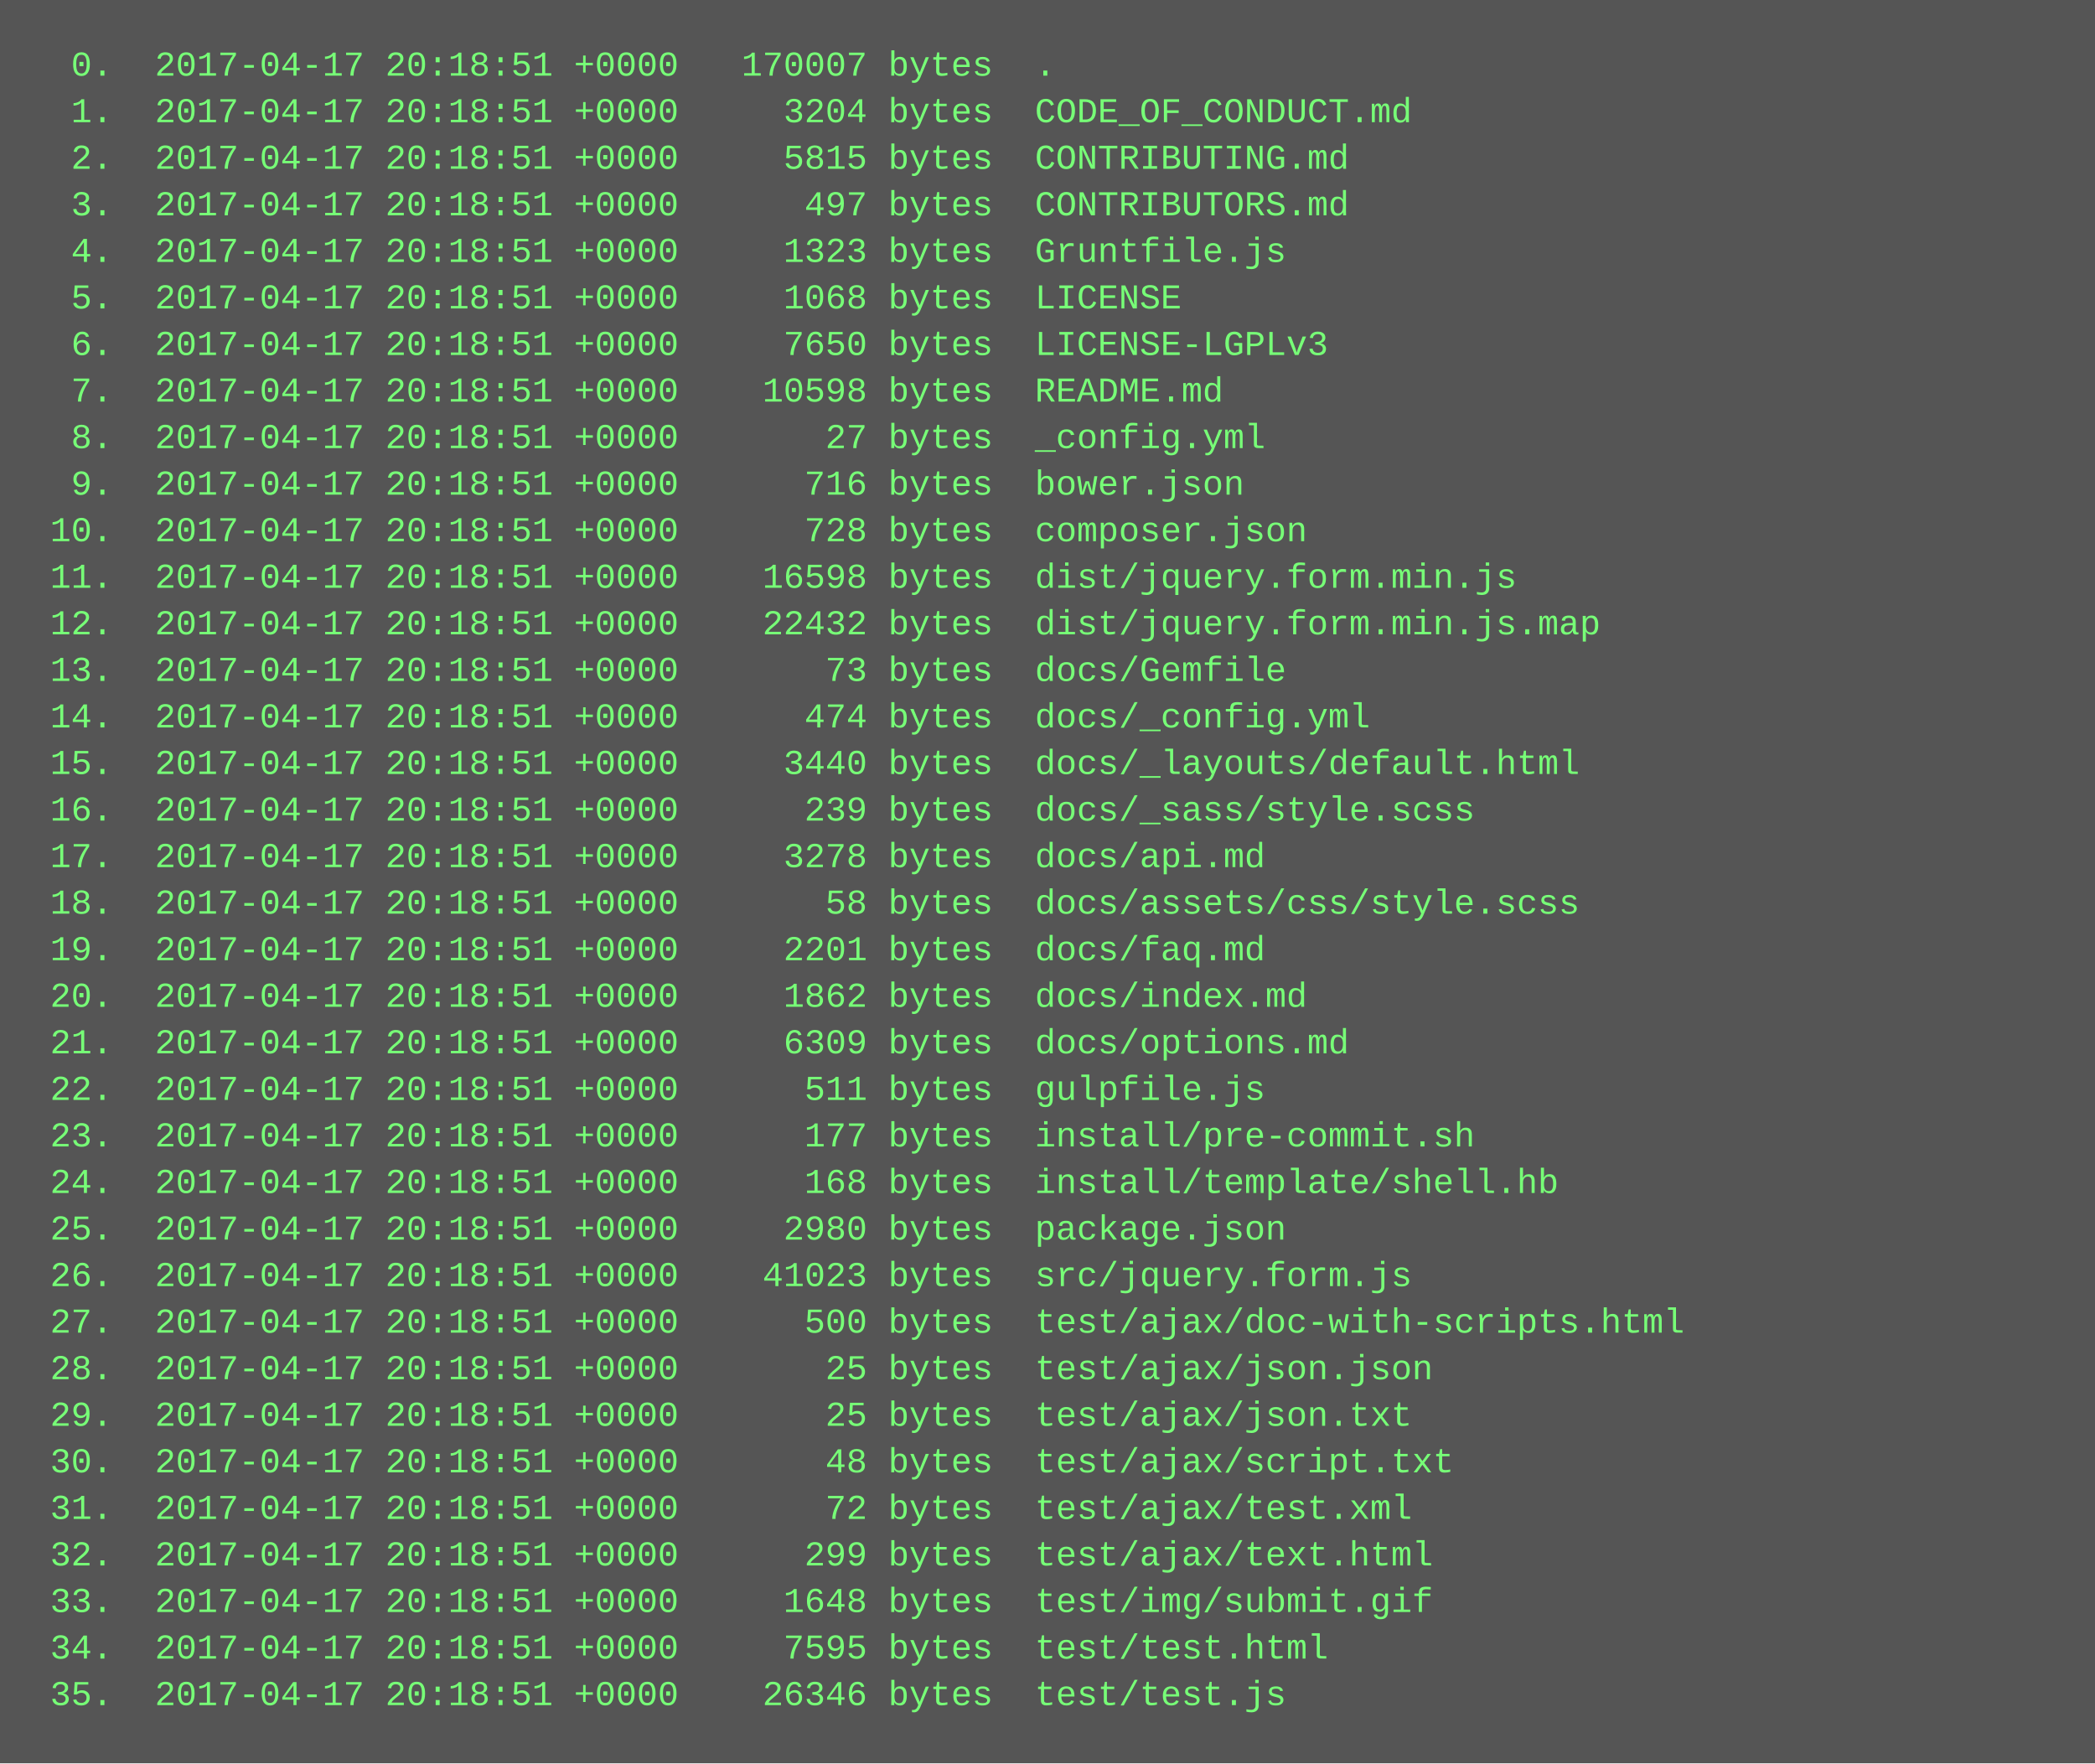
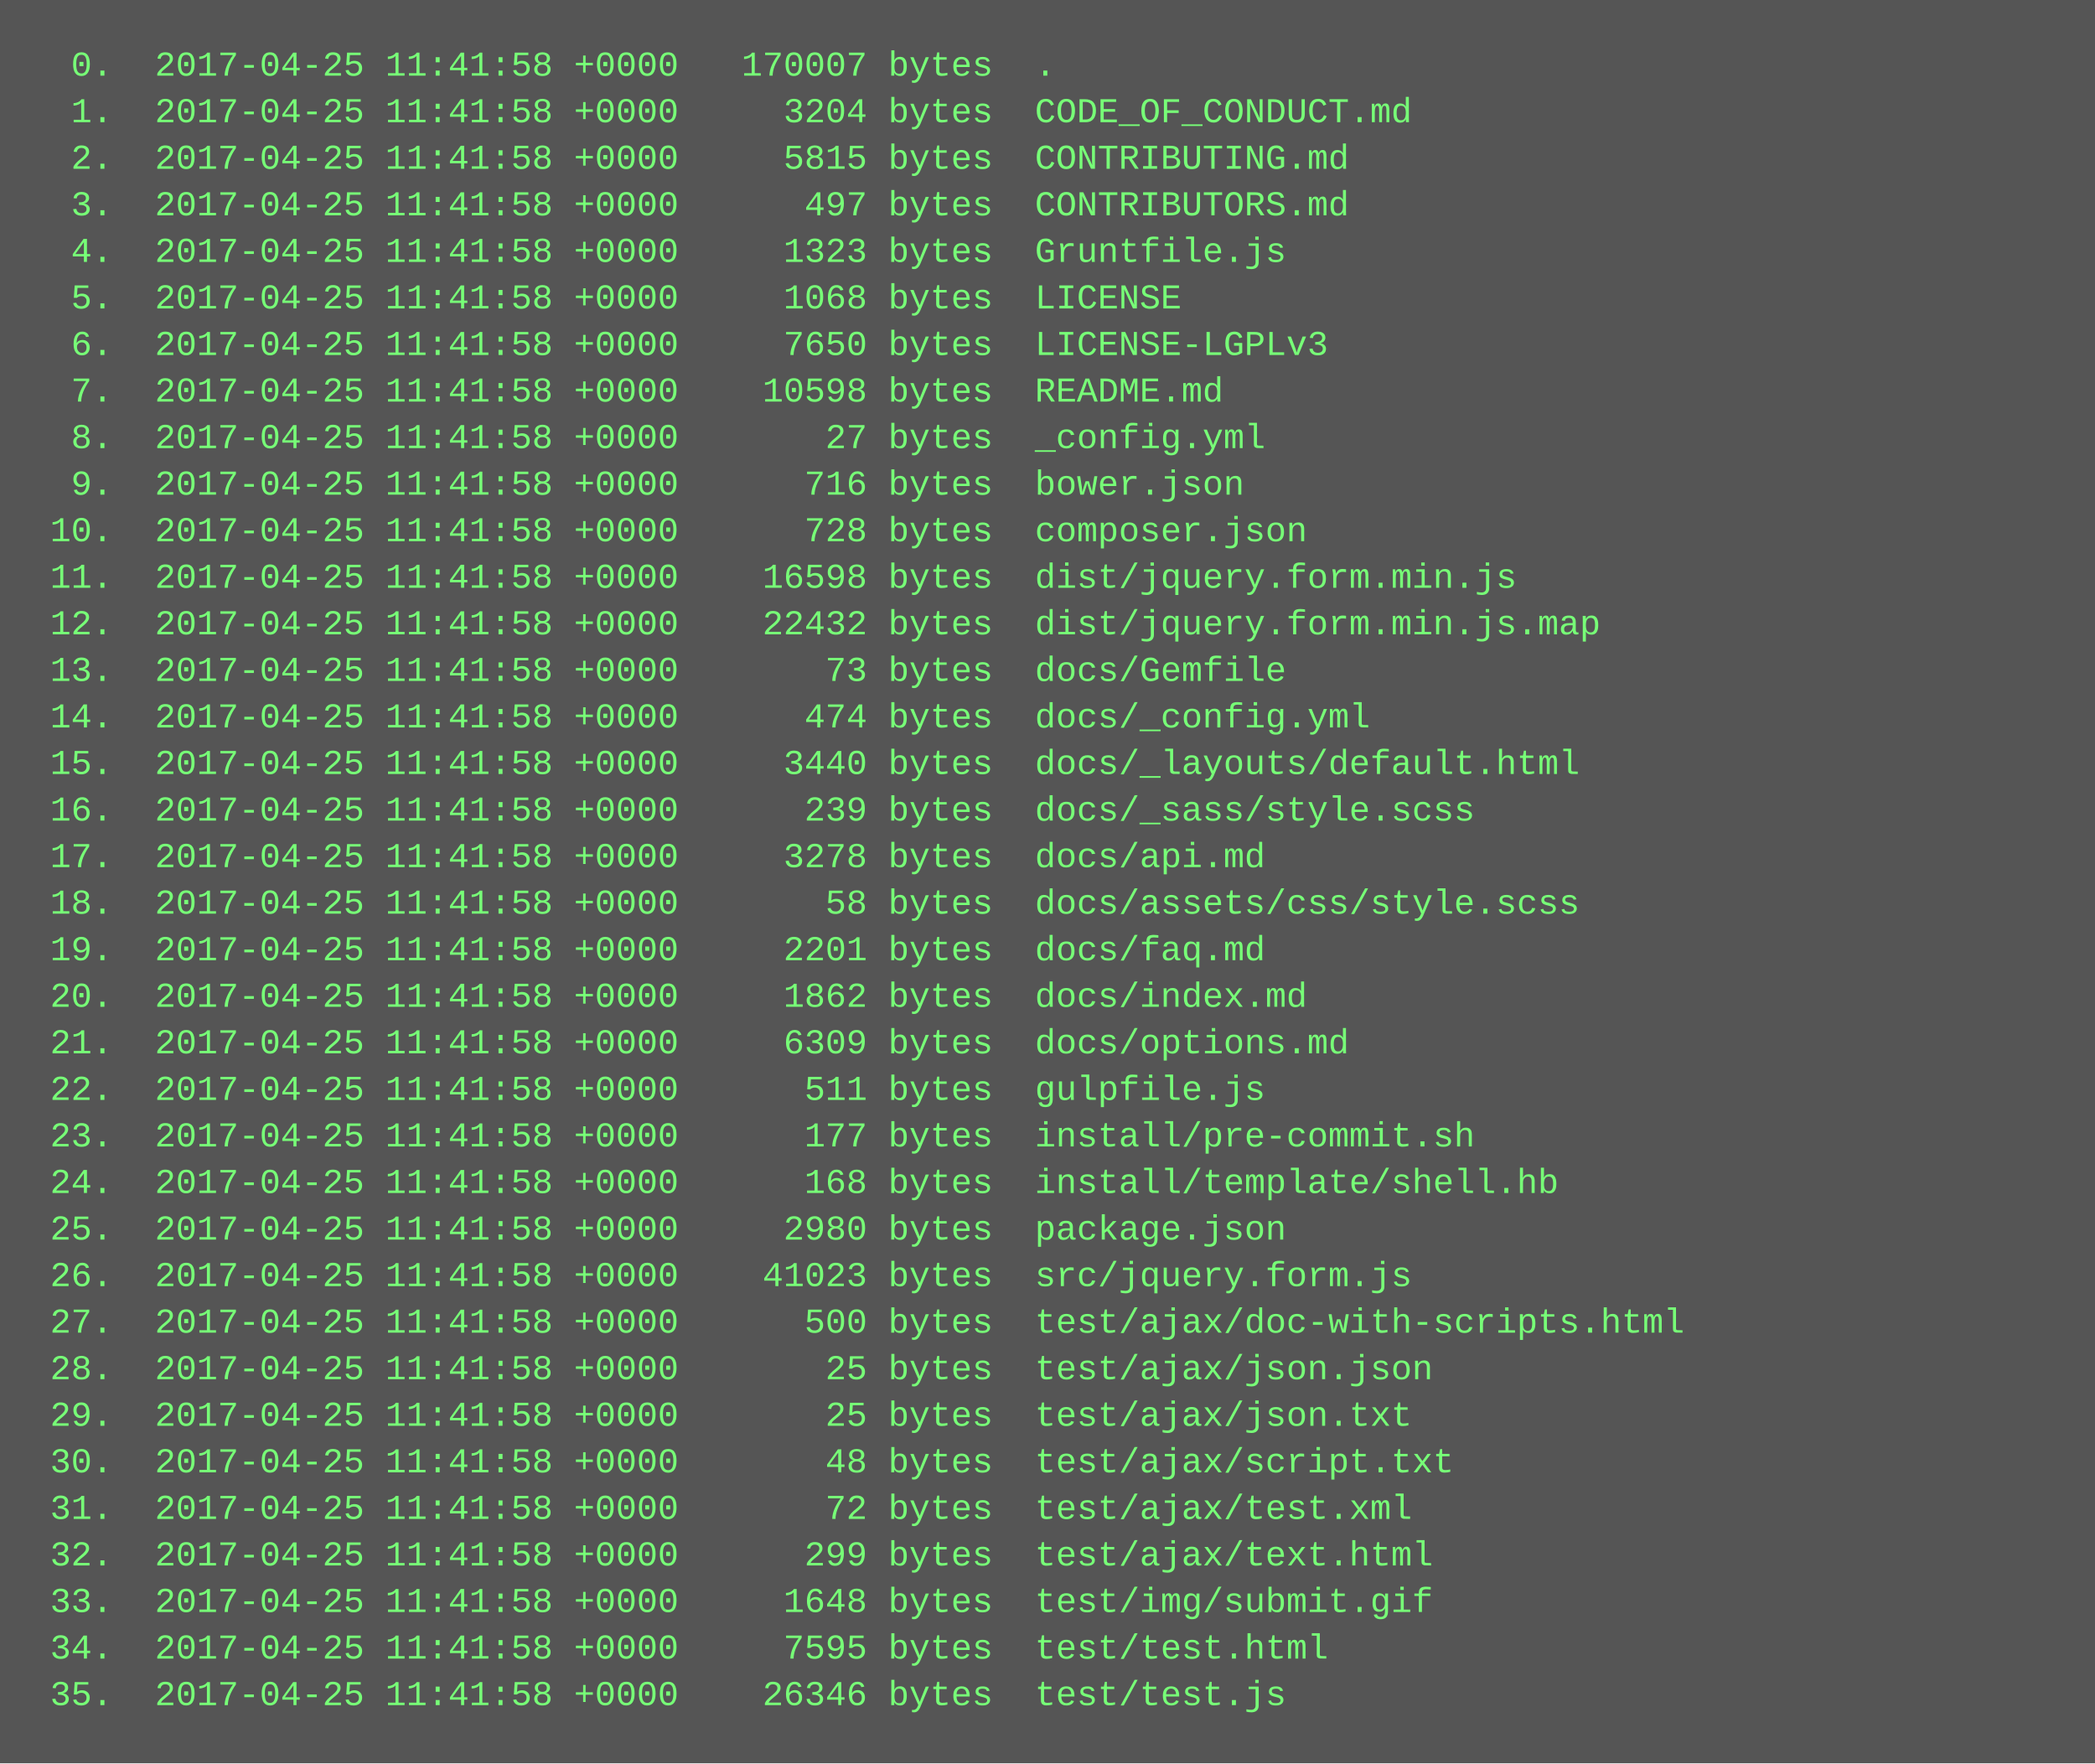
<svg xmlns="http://www.w3.org/2000/svg" height="606" width="720">
  <rect height="606" fill="#555" width="720" />
  <text fill="#7f7" font-family="Courier New" font-size="12" xml:space="preserve">
-     <tspan x="10" y="26">  0.  2017-04-17 20:18:51 +0000   170007 bytes  .</tspan>
-     <tspan x="10" y="42">  1.  2017-04-17 20:18:51 +0000     3204 bytes  CODE_OF_CONDUCT.md</tspan>
-     <tspan x="10" y="58">  2.  2017-04-17 20:18:51 +0000     5815 bytes  CONTRIBUTING.md</tspan>
-     <tspan x="10" y="74">  3.  2017-04-17 20:18:51 +0000      497 bytes  CONTRIBUTORS.md</tspan>
-     <tspan x="10" y="90">  4.  2017-04-17 20:18:51 +0000     1323 bytes  Gruntfile.js</tspan>
-     <tspan x="10" y="106">  5.  2017-04-17 20:18:51 +0000     1068 bytes  LICENSE</tspan>
-     <tspan x="10" y="122">  6.  2017-04-17 20:18:51 +0000     7650 bytes  LICENSE-LGPLv3</tspan>
-     <tspan x="10" y="138">  7.  2017-04-17 20:18:51 +0000    10598 bytes  README.md</tspan>
-     <tspan x="10" y="154">  8.  2017-04-17 20:18:51 +0000       27 bytes  _config.yml</tspan>
-     <tspan x="10" y="170">  9.  2017-04-17 20:18:51 +0000      716 bytes  bower.json</tspan>
-     <tspan x="10" y="186"> 10.  2017-04-17 20:18:51 +0000      728 bytes  composer.json</tspan>
-     <tspan x="10" y="202"> 11.  2017-04-17 20:18:51 +0000    16598 bytes  dist/jquery.form.min.js</tspan>
-     <tspan x="10" y="218"> 12.  2017-04-17 20:18:51 +0000    22432 bytes  dist/jquery.form.min.js.map</tspan>
-     <tspan x="10" y="234"> 13.  2017-04-17 20:18:51 +0000       73 bytes  docs/Gemfile</tspan>
-     <tspan x="10" y="250"> 14.  2017-04-17 20:18:51 +0000      474 bytes  docs/_config.yml</tspan>
-     <tspan x="10" y="266"> 15.  2017-04-17 20:18:51 +0000     3440 bytes  docs/_layouts/default.html</tspan>
-     <tspan x="10" y="282"> 16.  2017-04-17 20:18:51 +0000      239 bytes  docs/_sass/style.scss</tspan>
-     <tspan x="10" y="298"> 17.  2017-04-17 20:18:51 +0000     3278 bytes  docs/api.md</tspan>
-     <tspan x="10" y="314"> 18.  2017-04-17 20:18:51 +0000       58 bytes  docs/assets/css/style.scss</tspan>
-     <tspan x="10" y="330"> 19.  2017-04-17 20:18:51 +0000     2201 bytes  docs/faq.md</tspan>
-     <tspan x="10" y="346"> 20.  2017-04-17 20:18:51 +0000     1862 bytes  docs/index.md</tspan>
-     <tspan x="10" y="362"> 21.  2017-04-17 20:18:51 +0000     6309 bytes  docs/options.md</tspan>
-     <tspan x="10" y="378"> 22.  2017-04-17 20:18:51 +0000      511 bytes  gulpfile.js</tspan>
-     <tspan x="10" y="394"> 23.  2017-04-17 20:18:51 +0000      177 bytes  install/pre-commit.sh</tspan>
-     <tspan x="10" y="410"> 24.  2017-04-17 20:18:51 +0000      168 bytes  install/template/shell.hb</tspan>
-     <tspan x="10" y="426"> 25.  2017-04-17 20:18:51 +0000     2980 bytes  package.json</tspan>
-     <tspan x="10" y="442"> 26.  2017-04-17 20:18:51 +0000    41023 bytes  src/jquery.form.js</tspan>
-     <tspan x="10" y="458"> 27.  2017-04-17 20:18:51 +0000      500 bytes  test/ajax/doc-with-scripts.html</tspan>
-     <tspan x="10" y="474"> 28.  2017-04-17 20:18:51 +0000       25 bytes  test/ajax/json.json</tspan>
-     <tspan x="10" y="490"> 29.  2017-04-17 20:18:51 +0000       25 bytes  test/ajax/json.txt</tspan>
-     <tspan x="10" y="506"> 30.  2017-04-17 20:18:51 +0000       48 bytes  test/ajax/script.txt</tspan>
-     <tspan x="10" y="522"> 31.  2017-04-17 20:18:51 +0000       72 bytes  test/ajax/test.xml</tspan>
-     <tspan x="10" y="538"> 32.  2017-04-17 20:18:51 +0000      299 bytes  test/ajax/text.html</tspan>
-     <tspan x="10" y="554"> 33.  2017-04-17 20:18:51 +0000     1648 bytes  test/img/submit.gif</tspan>
-     <tspan x="10" y="570"> 34.  2017-04-17 20:18:51 +0000     7595 bytes  test/test.html</tspan>
-     <tspan x="10" y="586"> 35.  2017-04-17 20:18:51 +0000    26346 bytes  test/test.js</tspan>
+     <tspan x="10" y="26">  0.  2017-04-25 11:41:58 +0000   170007 bytes  .</tspan>
+     <tspan x="10" y="42">  1.  2017-04-25 11:41:58 +0000     3204 bytes  CODE_OF_CONDUCT.md</tspan>
+     <tspan x="10" y="58">  2.  2017-04-25 11:41:58 +0000     5815 bytes  CONTRIBUTING.md</tspan>
+     <tspan x="10" y="74">  3.  2017-04-25 11:41:58 +0000      497 bytes  CONTRIBUTORS.md</tspan>
+     <tspan x="10" y="90">  4.  2017-04-25 11:41:58 +0000     1323 bytes  Gruntfile.js</tspan>
+     <tspan x="10" y="106">  5.  2017-04-25 11:41:58 +0000     1068 bytes  LICENSE</tspan>
+     <tspan x="10" y="122">  6.  2017-04-25 11:41:58 +0000     7650 bytes  LICENSE-LGPLv3</tspan>
+     <tspan x="10" y="138">  7.  2017-04-25 11:41:58 +0000    10598 bytes  README.md</tspan>
+     <tspan x="10" y="154">  8.  2017-04-25 11:41:58 +0000       27 bytes  _config.yml</tspan>
+     <tspan x="10" y="170">  9.  2017-04-25 11:41:58 +0000      716 bytes  bower.json</tspan>
+     <tspan x="10" y="186"> 10.  2017-04-25 11:41:58 +0000      728 bytes  composer.json</tspan>
+     <tspan x="10" y="202"> 11.  2017-04-25 11:41:58 +0000    16598 bytes  dist/jquery.form.min.js</tspan>
+     <tspan x="10" y="218"> 12.  2017-04-25 11:41:58 +0000    22432 bytes  dist/jquery.form.min.js.map</tspan>
+     <tspan x="10" y="234"> 13.  2017-04-25 11:41:58 +0000       73 bytes  docs/Gemfile</tspan>
+     <tspan x="10" y="250"> 14.  2017-04-25 11:41:58 +0000      474 bytes  docs/_config.yml</tspan>
+     <tspan x="10" y="266"> 15.  2017-04-25 11:41:58 +0000     3440 bytes  docs/_layouts/default.html</tspan>
+     <tspan x="10" y="282"> 16.  2017-04-25 11:41:58 +0000      239 bytes  docs/_sass/style.scss</tspan>
+     <tspan x="10" y="298"> 17.  2017-04-25 11:41:58 +0000     3278 bytes  docs/api.md</tspan>
+     <tspan x="10" y="314"> 18.  2017-04-25 11:41:58 +0000       58 bytes  docs/assets/css/style.scss</tspan>
+     <tspan x="10" y="330"> 19.  2017-04-25 11:41:58 +0000     2201 bytes  docs/faq.md</tspan>
+     <tspan x="10" y="346"> 20.  2017-04-25 11:41:58 +0000     1862 bytes  docs/index.md</tspan>
+     <tspan x="10" y="362"> 21.  2017-04-25 11:41:58 +0000     6309 bytes  docs/options.md</tspan>
+     <tspan x="10" y="378"> 22.  2017-04-25 11:41:58 +0000      511 bytes  gulpfile.js</tspan>
+     <tspan x="10" y="394"> 23.  2017-04-25 11:41:58 +0000      177 bytes  install/pre-commit.sh</tspan>
+     <tspan x="10" y="410"> 24.  2017-04-25 11:41:58 +0000      168 bytes  install/template/shell.hb</tspan>
+     <tspan x="10" y="426"> 25.  2017-04-25 11:41:58 +0000     2980 bytes  package.json</tspan>
+     <tspan x="10" y="442"> 26.  2017-04-25 11:41:58 +0000    41023 bytes  src/jquery.form.js</tspan>
+     <tspan x="10" y="458"> 27.  2017-04-25 11:41:58 +0000      500 bytes  test/ajax/doc-with-scripts.html</tspan>
+     <tspan x="10" y="474"> 28.  2017-04-25 11:41:58 +0000       25 bytes  test/ajax/json.json</tspan>
+     <tspan x="10" y="490"> 29.  2017-04-25 11:41:58 +0000       25 bytes  test/ajax/json.txt</tspan>
+     <tspan x="10" y="506"> 30.  2017-04-25 11:41:58 +0000       48 bytes  test/ajax/script.txt</tspan>
+     <tspan x="10" y="522"> 31.  2017-04-25 11:41:58 +0000       72 bytes  test/ajax/test.xml</tspan>
+     <tspan x="10" y="538"> 32.  2017-04-25 11:41:58 +0000      299 bytes  test/ajax/text.html</tspan>
+     <tspan x="10" y="554"> 33.  2017-04-25 11:41:58 +0000     1648 bytes  test/img/submit.gif</tspan>
+     <tspan x="10" y="570"> 34.  2017-04-25 11:41:58 +0000     7595 bytes  test/test.html</tspan>
+     <tspan x="10" y="586"> 35.  2017-04-25 11:41:58 +0000    26346 bytes  test/test.js</tspan>
  </text>
</svg>
